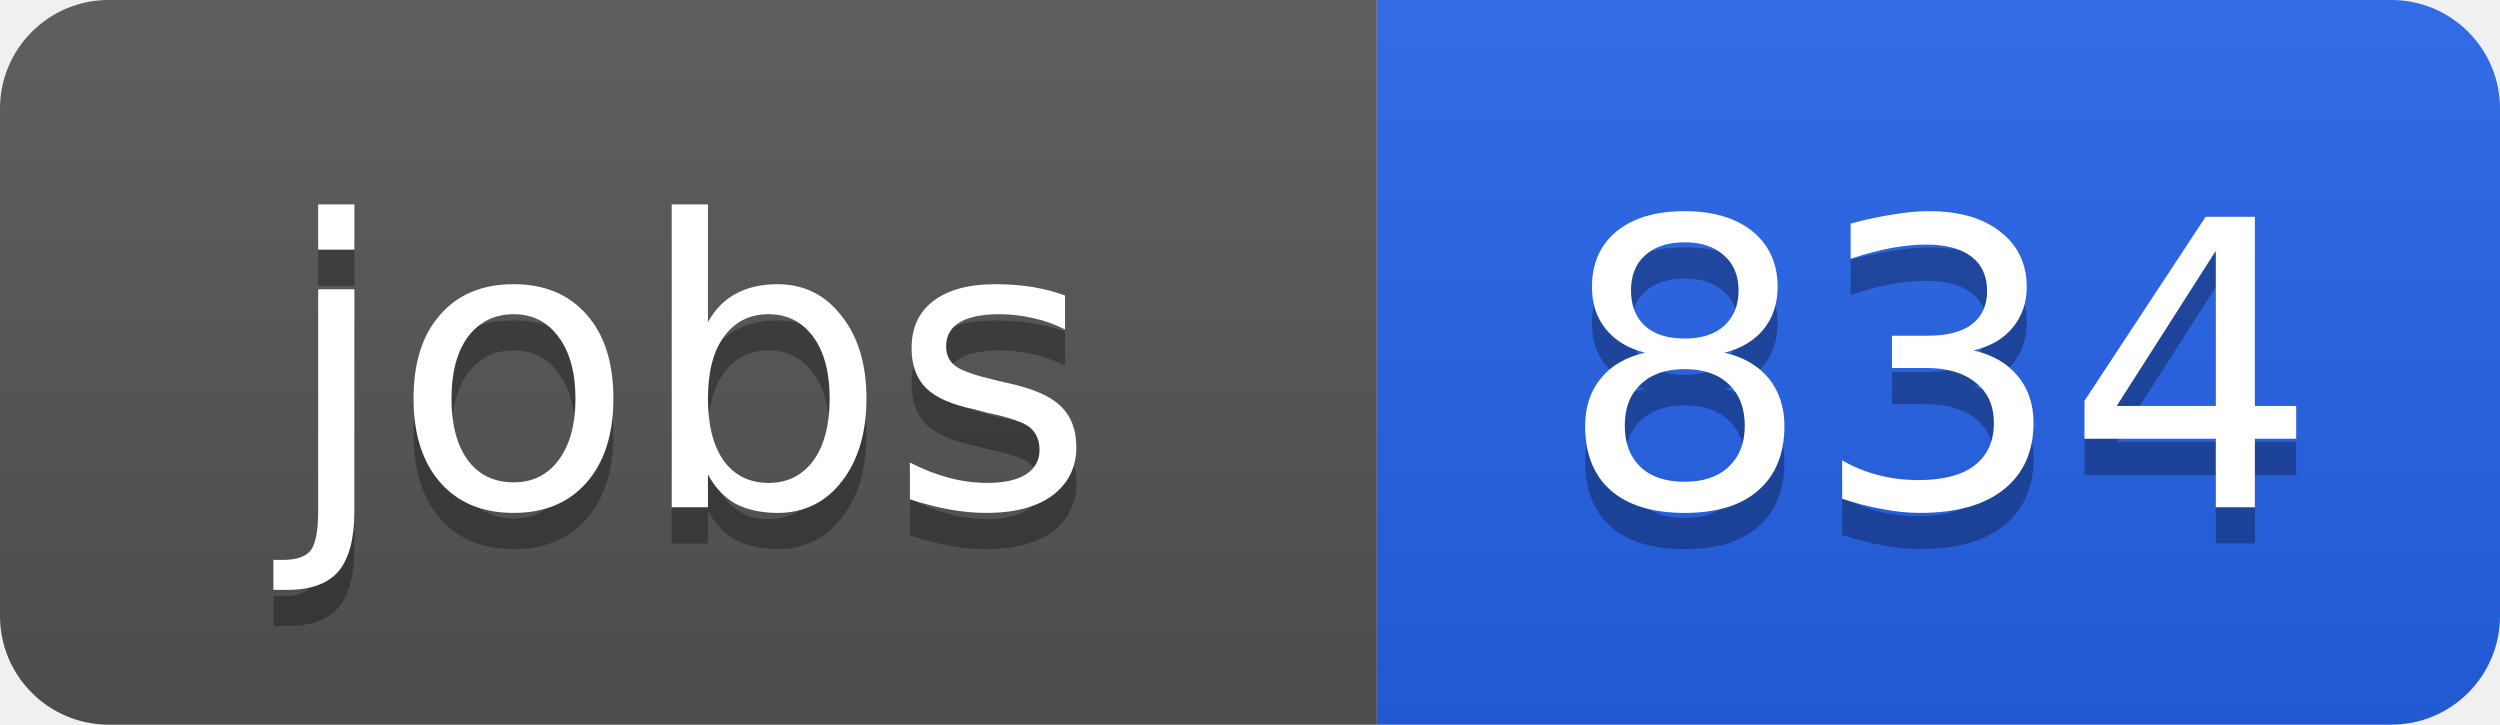
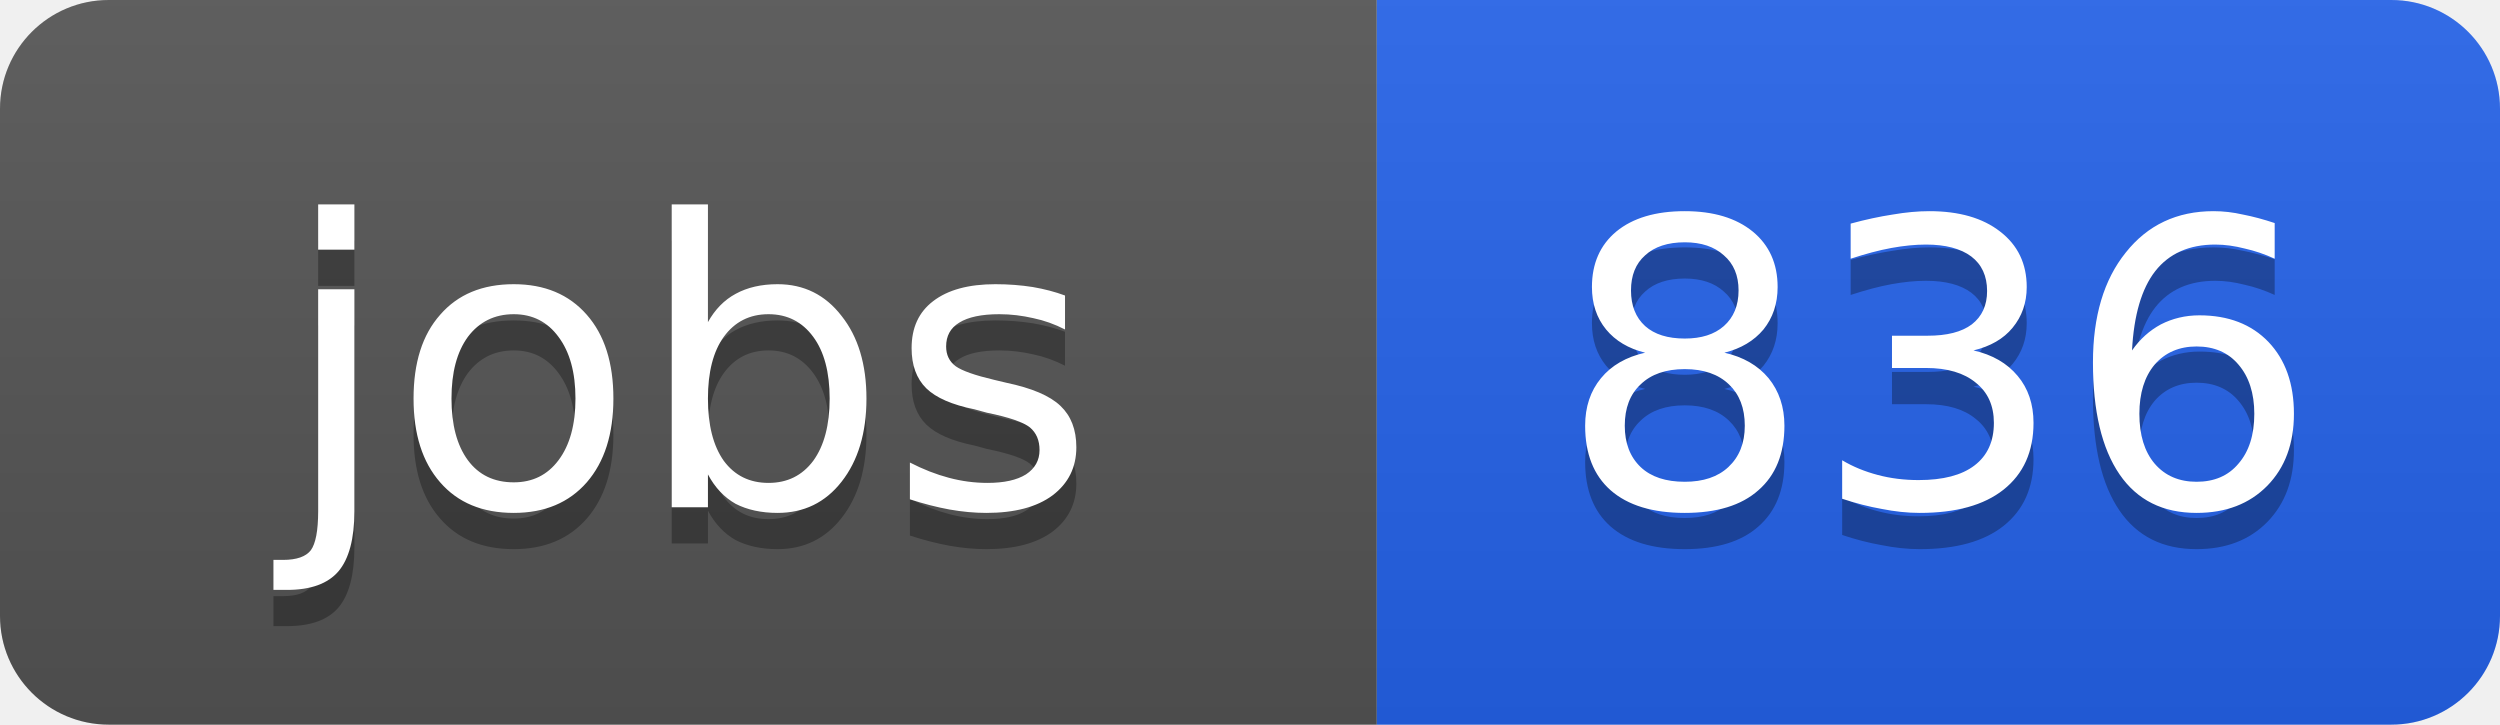
<svg xmlns="http://www.w3.org/2000/svg" width="69" height="20">
  <linearGradient id="b" x2="0" y2="100%">
    <stop offset="0" stop-color="#bbb" stop-opacity=".1" />
    <stop offset="1" stop-opacity=".1" />
  </linearGradient>
  <clipPath id="a">
    <rect width="69" height="20" rx="3" fill="#fff" />
  </clipPath>
  <g clip-path="url(#a)">
    <path fill="#555" d="M0 0h38v20H0z" />
    <path fill="#2563eb" d="M38 0h31v20H38z" />
    <path fill="url(#b)" d="M0 0h69v20H0z" />
  </g>
  <g fill="#fff" text-anchor="middle" font-family="DejaVu Sans,Verdana,Geneva,sans-serif" font-size="11">
    <text x="19" y="15" fill="#010101" fill-opacity=".3">jobs</text>
    <text x="19" y="14">jobs</text>
-     <text x="53.5" y="15" fill="#010101" fill-opacity=".3">834</text>
-     <text x="53.5" y="14">834</text>
+     <text x="53.5" y="15" fill="#010101" fill-opacity=".3">836</text>
+     <text x="53.5" y="14">836</text>
  </g>
</svg>
